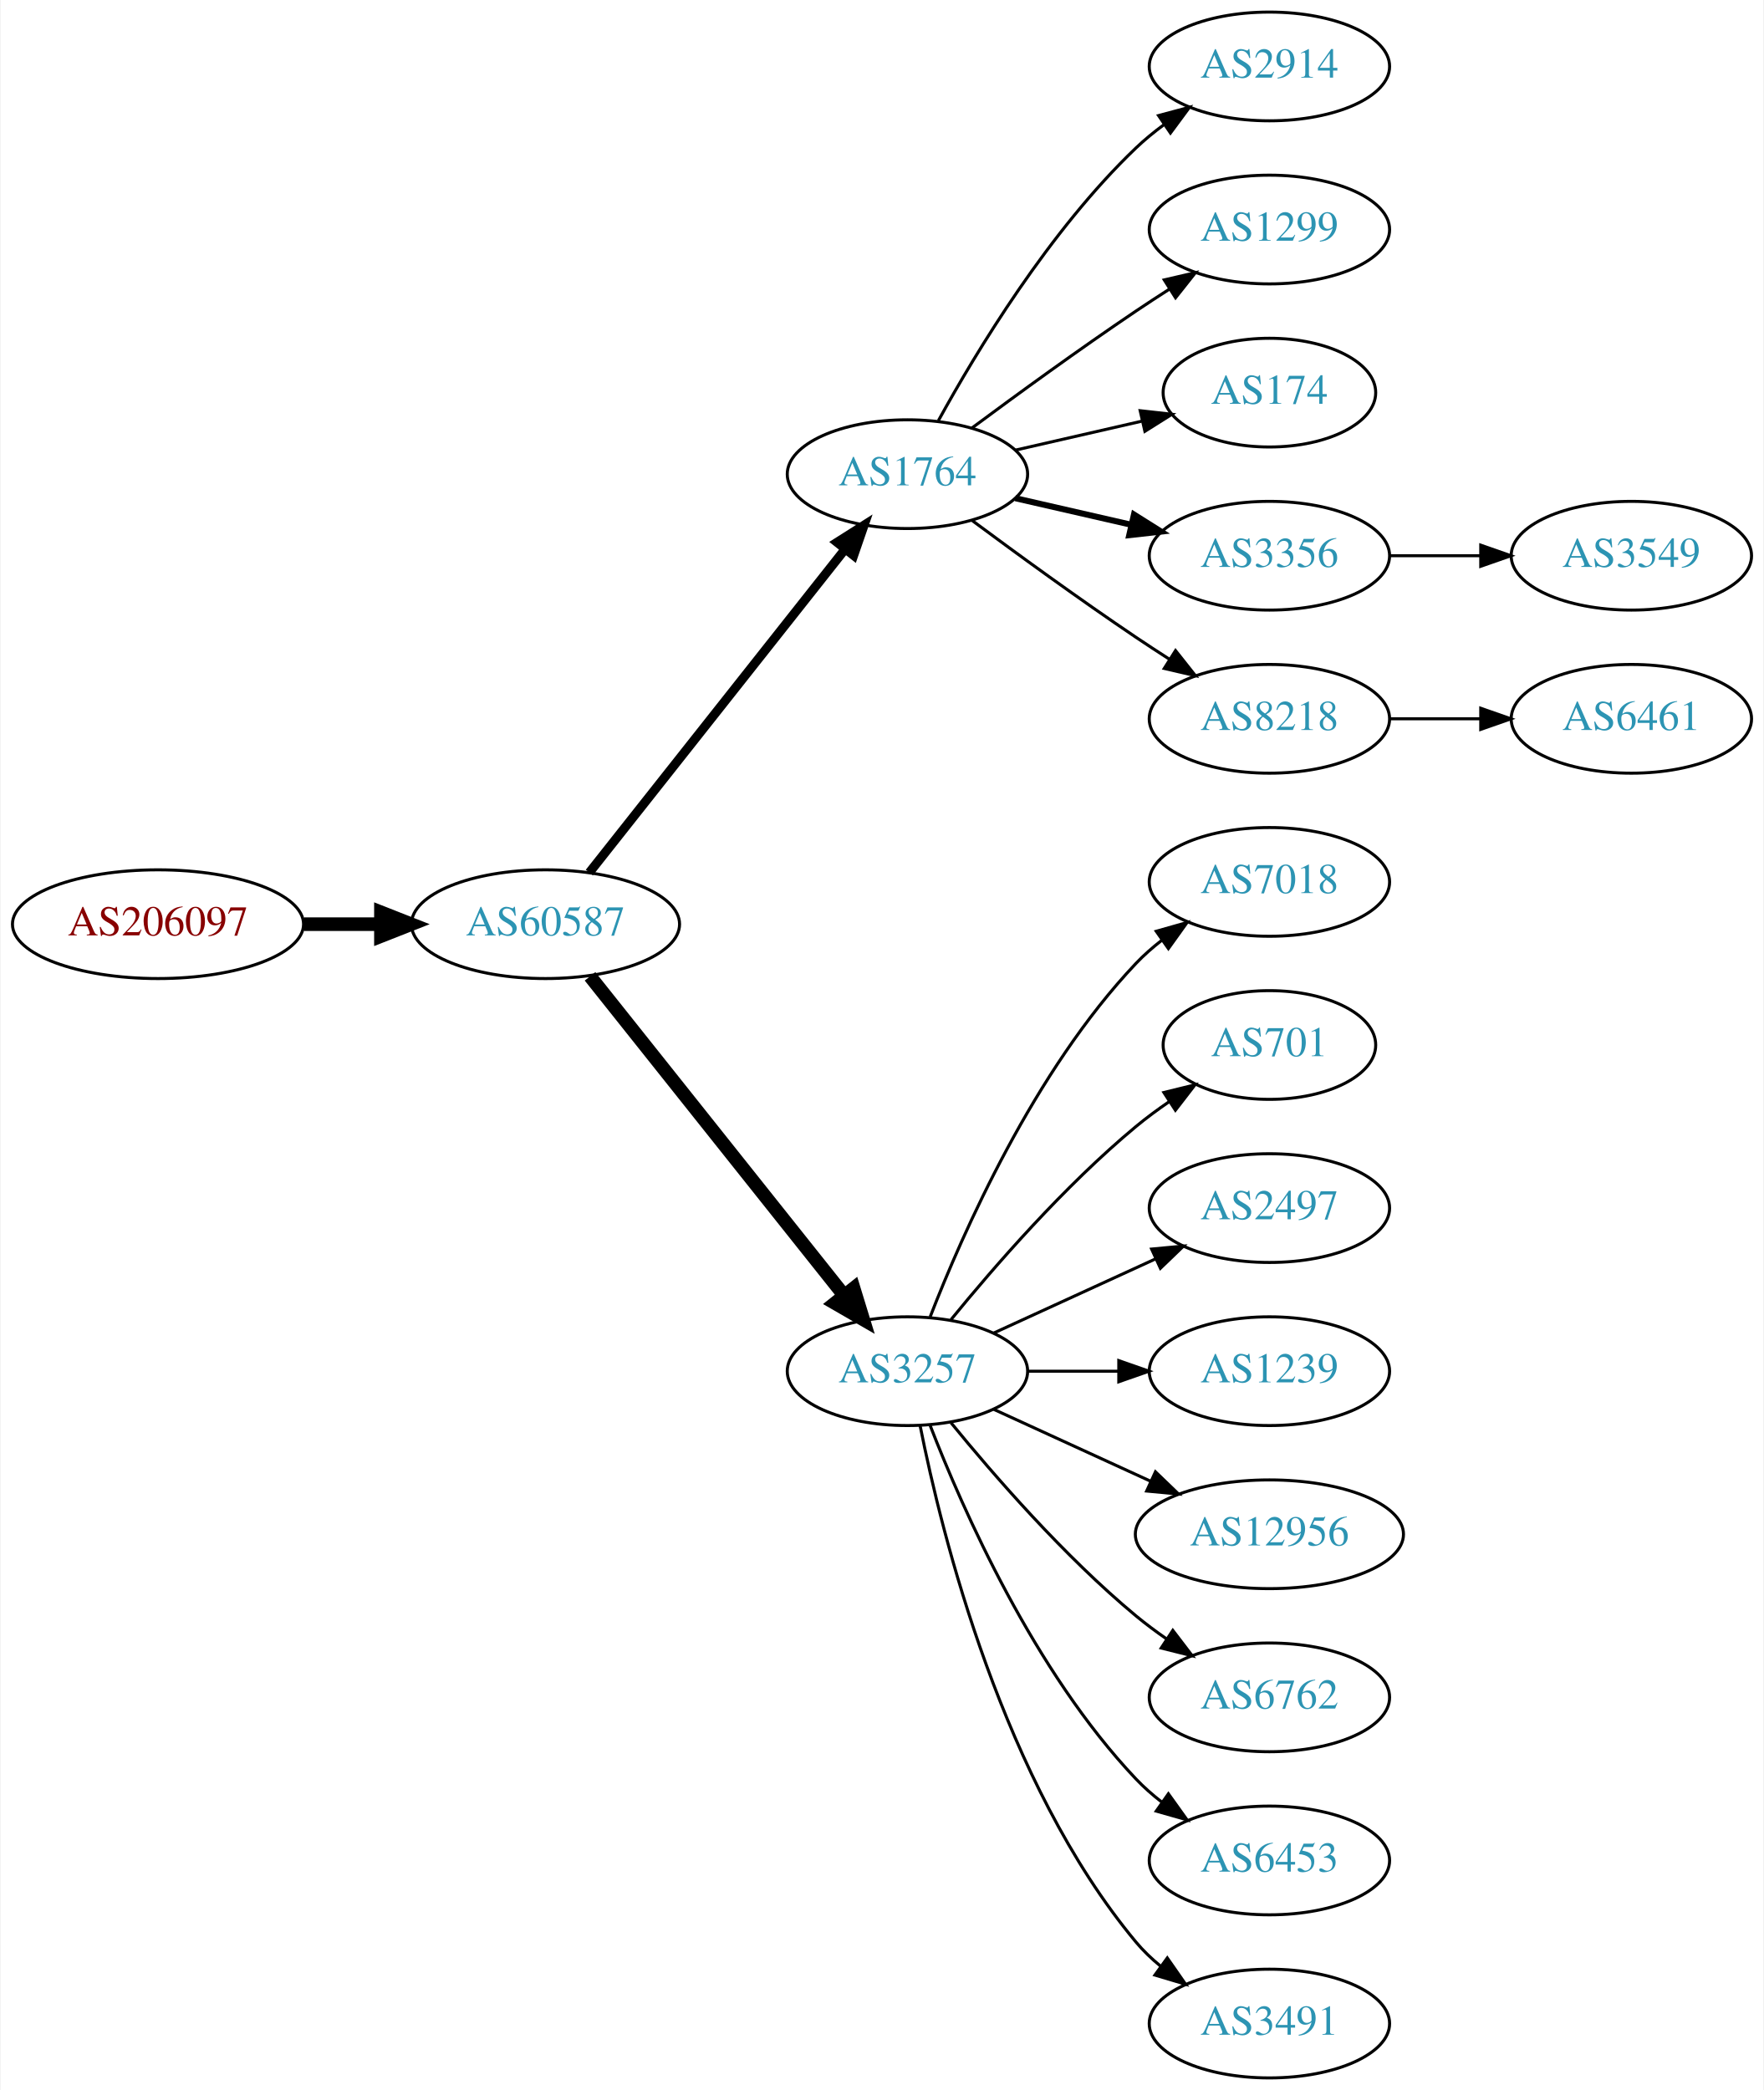
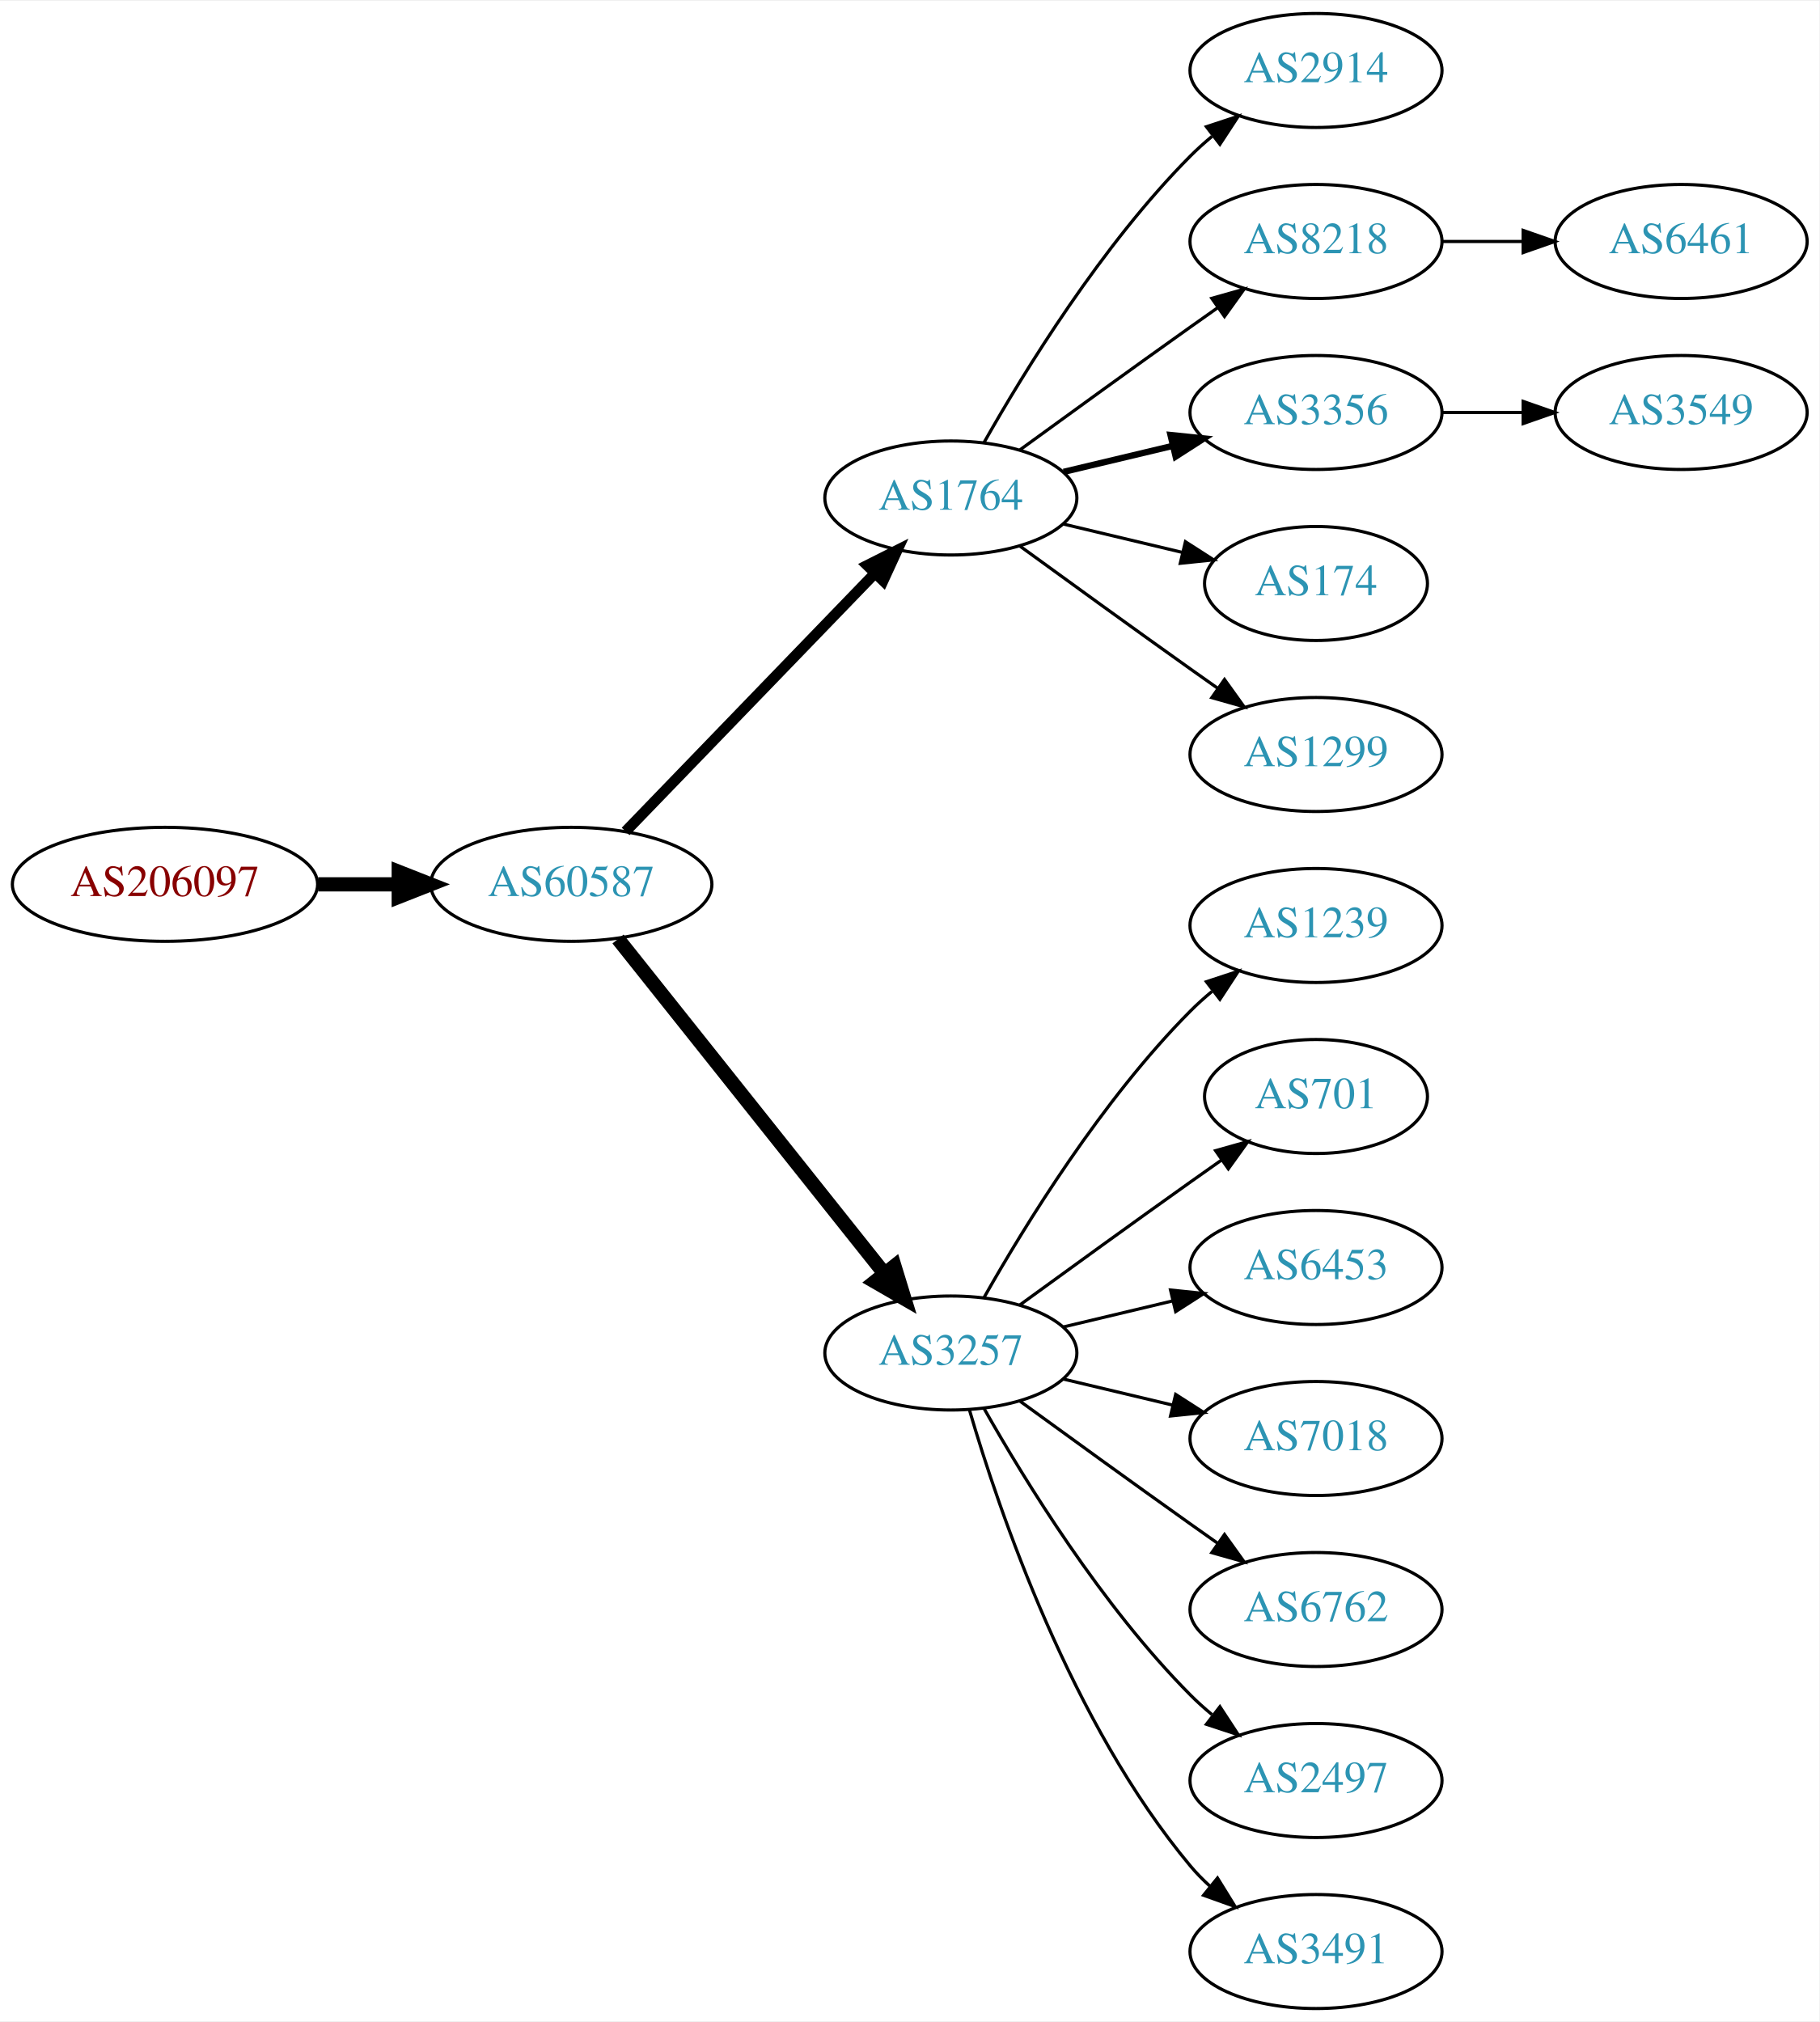
- <svg xmlns="http://www.w3.org/2000/svg" xmlns:xlink="http://www.w3.org/1999/xlink" width="584pt" height="692pt" viewBox="0.00 0.00 583.56 692.00">
-   <g id="graph0" class="graph" transform="scale(1 1) rotate(0) translate(4 688)">
-     <polygon fill="white" stroke="none" points="-4,4 -4,-688 579.562,-688 579.562,4 -4,4" />
+ <svg xmlns="http://www.w3.org/2000/svg" xmlns:xlink="http://www.w3.org/1999/xlink" width="574pt" height="638pt" viewBox="0.00 0.00 574.46 638.00">
+   <g id="graph0" class="graph" transform="scale(1 1) rotate(0) translate(4 634)">
+     <polygon fill="white" stroke="none" points="-4,4 -4,-634 570.463,-634 570.463,4 -4,4" />
    <g id="node1" class="node">
      <g id="a_node1">
        <a xlink:href="/asn/206097" xlink:title="AS206097 ~ Martin Reisenhofer [AT]">
-           <ellipse fill="#ffffff" stroke="black" cx="48.096" cy="-382" rx="48.192" ry="18" />
-           <text text-anchor="middle" x="48.096" y="-378.3" font-family="Times,serif" font-size="14.00" fill="#880000">AS206097</text>
+           <ellipse fill="#ffffff" stroke="black" cx="48.096" cy="-355" rx="48.192" ry="18" />
+           <text text-anchor="middle" x="48.096" y="-351.3" font-family="Times,serif" font-size="14.00" fill="#880000">AS206097</text>
        </a>
      </g>
    </g>
    <g id="node2" class="node">
      <g id="a_node2">
        <a xlink:href="/asn/60587" xlink:title="AS60587 ~ XINON GmbH [AT]">
-           <ellipse fill="#ffffff" stroke="black" cx="176.388" cy="-382" rx="44.393" ry="18" />
-           <text text-anchor="middle" x="176.388" y="-378.3" font-family="Times,serif" font-size="14.00" fill="#2c94b3">AS60587</text>
+           <ellipse fill="#ffffff" stroke="black" cx="176.388" cy="-355" rx="44.393" ry="18" />
+           <text text-anchor="middle" x="176.388" y="-351.3" font-family="Times,serif" font-size="14.00" fill="#2c94b3">AS60587</text>
        </a>
      </g>
    </g>
    <g id="edge1" class="edge">
-       <path fill="none" stroke="black" stroke-width="4.5" d="M96.481,-382C104.742,-382 113.386,-382 121.799,-382" />
-       <polygon fill="black" stroke="black" stroke-width="4.5" points="121.904,-385.938 131.904,-382 121.904,-378.063 121.904,-385.938" />
+       <path fill="none" stroke="black" stroke-width="4.5" d="M96.481,-355C104.742,-355 113.386,-355 121.799,-355" />
+       <polygon fill="black" stroke="black" stroke-width="4.5" points="121.904,-358.938 131.904,-355 121.904,-351.063 121.904,-358.938" />
    </g>
    <g id="node3" class="node">
      <g id="a_node3">
        <a xlink:href="/asn/1764" xlink:title="AS1764 ~ NEXTLAYER-AS [AT]">
-           <ellipse fill="#ffffff" stroke="black" cx="296.23" cy="-531" rx="39.794" ry="18" />
-           <text text-anchor="middle" x="296.23" y="-527.3" font-family="Times,serif" font-size="14.00" fill="#2c94b3">AS1764</text>
+           <ellipse fill="#ffffff" stroke="black" cx="296.23" cy="-477" rx="39.794" ry="18" />
+           <text text-anchor="middle" x="296.23" y="-473.3" font-family="Times,serif" font-size="14.00" fill="#2c94b3">AS1764</text>
        </a>
      </g>
    </g>
    <g id="edge2" class="edge">
-       <path fill="none" stroke="black" stroke-width="3" d="M190.906,-399.092C211.684,-425.364 251.575,-475.802 275.557,-506.125" />
-       <polygon fill="black" stroke="black" stroke-width="3" points="272.921,-508.435 281.87,-514.107 278.412,-504.093 272.921,-508.435" />
+       <path fill="none" stroke="black" stroke-width="3.375" d="M193.526,-371.708C213.889,-392.789 249.043,-429.183 272.217,-453.175" />
+       <polygon fill="black" stroke="black" stroke-width="3.375" points="269.822,-455.733 279.287,-460.494 274.857,-450.87 269.822,-455.733" />
    </g>
    <g id="node4" class="node">
      <g id="a_node4">
        <a xlink:href="/asn/3257" xlink:title="AS3257 ~ GTT [DE]">
-           <ellipse fill="#ffffff" stroke="black" cx="296.23" cy="-234" rx="39.794" ry="18" />
-           <text text-anchor="middle" x="296.23" y="-230.3" font-family="Times,serif" font-size="14.00" fill="#2c94b3">AS3257</text>
+           <ellipse fill="#ffffff" stroke="black" cx="296.23" cy="-207" rx="39.794" ry="18" />
+           <text text-anchor="middle" x="296.23" y="-203.3" font-family="Times,serif" font-size="14.00" fill="#2c94b3">AS3257</text>
        </a>
      </g>
    </g>
    <g id="edge3" class="edge">
-       <path fill="none" stroke="black" stroke-width="4.5" d="M191.136,-364.733C211.892,-338.666 251.337,-289.126 275.261,-259.079" />
-       <polygon fill="black" stroke="black" stroke-width="4.5" points="278.42,-261.433 281.569,-251.157 272.26,-256.528 278.42,-261.433" />
+       <path fill="none" stroke="black" stroke-width="4.5" d="M191.136,-337.733C211.892,-311.666 251.337,-262.126 275.261,-232.079" />
+       <polygon fill="black" stroke="black" stroke-width="4.5" points="278.42,-234.433 281.569,-224.157 272.26,-229.528 278.42,-234.433" />
    </g>
    <g id="node5" class="node">
      <g id="a_node5">
        <a xlink:href="/asn/2914" xlink:title="AS2914 ~ NTT America, Inc. [US]">
-           <ellipse fill="#ffffff" stroke="black" cx="416.073" cy="-666" rx="39.794" ry="18" />
-           <text text-anchor="middle" x="416.073" y="-662.3" font-family="Times,serif" font-size="14.00" fill="#2c94b3">AS2914</text>
+           <ellipse fill="#ffffff" stroke="black" cx="411.523" cy="-612" rx="39.794" ry="18" />
+           <text text-anchor="middle" x="411.523" y="-608.3" font-family="Times,serif" font-size="14.00" fill="#2c94b3">AS2914</text>
        </a>
      </g>
    </g>
    <g id="edge4" class="edge">
-       <path fill="none" stroke="black" d="M306.471,-548.713C319.017,-571.561 343.194,-611.611 371.877,-639 374.745,-641.739 377.934,-644.347 381.243,-646.785" />
-       <polygon fill="black" stroke="black" points="379.366,-649.742 389.602,-652.477 383.306,-643.956 379.366,-649.742" />
+       <path fill="none" stroke="black" d="M306.69,-494.49C319.472,-517.096 343.904,-556.886 371.877,-585 373.987,-587.121 376.283,-589.188 378.669,-591.171" />
+       <polygon fill="black" stroke="black" points="376.921,-594.242 386.984,-597.556 381.184,-588.69 376.921,-594.242" />
    </g>
    <g id="node6" class="node">
      <g id="a_node6">
-         <a xlink:href="/asn/1299" xlink:title="AS1299 ~ Telia Carrier [EU]">
-           <ellipse fill="#ffffff" stroke="black" cx="416.073" cy="-612" rx="39.794" ry="18" />
-           <text text-anchor="middle" x="416.073" y="-608.3" font-family="Times,serif" font-size="14.00" fill="#2c94b3">AS1299</text>
+         <a xlink:href="/asn/8218" xlink:title="AS8218 ~ legacy Neotelecoms [FR]">
+           <ellipse fill="#ffffff" stroke="black" cx="411.523" cy="-558" rx="39.794" ry="18" />
+           <text text-anchor="middle" x="411.523" y="-554.3" font-family="Times,serif" font-size="14.00" fill="#2c94b3">AS8218</text>
        </a>
      </g>
    </g>
    <g id="edge5" class="edge">
-       <path fill="none" stroke="black" d="M317.56,-546.277C332.423,-557.304 353.167,-572.407 371.877,-585 375.426,-587.389 379.176,-589.839 382.924,-592.242" />
-       <polygon fill="black" stroke="black" points="381.251,-595.325 391.573,-597.712 384.993,-589.409 381.251,-595.325" />
+       <path fill="none" stroke="black" d="M318.078,-492.222C333.012,-503.091 353.626,-518.025 371.877,-531 374.697,-533.005 377.64,-535.085 380.588,-537.159" />
+       <polygon fill="black" stroke="black" points="378.616,-540.05 388.813,-542.926 382.634,-534.319 378.616,-540.05" />
    </g>
    <g id="node7" class="node">
      <g id="a_node7">
-         <a xlink:href="/asn/174" xlink:title="AS174 ~ Cogent Communications [US]">
-           <ellipse fill="#ffffff" stroke="black" cx="416.073" cy="-558" rx="35.194" ry="18" />
-           <text text-anchor="middle" x="416.073" y="-554.3" font-family="Times,serif" font-size="14.00" fill="#2c94b3">AS174</text>
+         <a xlink:href="/asn/3356" xlink:title="AS3356 ~ Level 3 Parent, LLC [US]">
+           <ellipse fill="#ffffff" stroke="black" cx="411.523" cy="-504" rx="39.794" ry="18" />
+           <text text-anchor="middle" x="411.523" y="-500.3" font-family="Times,serif" font-size="14.00" fill="#2c94b3">AS3356</text>
        </a>
      </g>
    </g>
    <g id="edge6" class="edge">
-       <path fill="none" stroke="black" d="M331.949,-538.955C345.042,-541.955 360.064,-545.396 373.705,-548.522" />
-       <polygon fill="black" stroke="black" points="373.283,-552.016 383.812,-550.838 374.846,-545.193 373.283,-552.016" />
+       <path fill="none" stroke="black" stroke-width="2" d="M331.837,-485.248C342.709,-487.838 354.863,-490.735 366.305,-493.462" />
+       <polygon fill="black" stroke="black" stroke-width="2" points="365.589,-496.889 376.128,-495.803 367.212,-490.08 365.589,-496.889" />
    </g>
    <g id="node8" class="node">
      <g id="a_node8">
-         <a xlink:href="/asn/3356" xlink:title="AS3356 ~ Level 3 Parent, LLC [US]">
-           <ellipse fill="#ffffff" stroke="black" cx="416.073" cy="-504" rx="39.794" ry="18" />
-           <text text-anchor="middle" x="416.073" y="-500.3" font-family="Times,serif" font-size="14.00" fill="#2c94b3">AS3356</text>
+         <a xlink:href="/asn/174" xlink:title="AS174 ~ Cogent Communications [US]">
+           <ellipse fill="#ffffff" stroke="black" cx="411.523" cy="-450" rx="35.194" ry="18" />
+           <text text-anchor="middle" x="411.523" y="-446.3" font-family="Times,serif" font-size="14.00" fill="#2c94b3">AS174</text>
        </a>
      </g>
    </g>
    <g id="edge7" class="edge">
-       <path fill="none" stroke="black" stroke-width="2" d="M331.949,-523.045C343.949,-520.296 357.57,-517.175 370.263,-514.267" />
-       <polygon fill="black" stroke="black" stroke-width="2" points="371.229,-517.636 380.194,-511.991 369.665,-510.813 371.229,-517.636" />
+       <path fill="none" stroke="black" d="M331.837,-468.752C343.632,-465.942 356.937,-462.771 369.204,-459.847" />
+       <polygon fill="black" stroke="black" points="370.293,-463.186 379.209,-457.463 368.67,-456.376 370.293,-463.186" />
    </g>
    <g id="node9" class="node">
      <g id="a_node9">
-         <a xlink:href="/asn/8218" xlink:title="AS8218 ~ legacy Neotelecoms [FR]">
-           <ellipse fill="#ffffff" stroke="black" cx="416.073" cy="-450" rx="39.794" ry="18" />
-           <text text-anchor="middle" x="416.073" y="-446.3" font-family="Times,serif" font-size="14.00" fill="#2c94b3">AS8218</text>
+         <a xlink:href="/asn/1299" xlink:title="AS1299 ~ Telia Carrier [EU]">
+           <ellipse fill="#ffffff" stroke="black" cx="411.523" cy="-396" rx="39.794" ry="18" />
+           <text text-anchor="middle" x="411.523" y="-392.3" font-family="Times,serif" font-size="14.00" fill="#2c94b3">AS1299</text>
        </a>
      </g>
    </g>
    <g id="edge8" class="edge">
-       <path fill="none" stroke="black" d="M317.56,-515.723C332.423,-504.696 353.167,-489.593 371.877,-477 375.426,-474.611 379.176,-472.161 382.924,-469.758" />
-       <polygon fill="black" stroke="black" points="384.993,-472.591 391.573,-464.288 381.251,-466.675 384.993,-472.591" />
+       <path fill="none" stroke="black" d="M318.078,-461.778C333.012,-450.909 353.626,-435.975 371.877,-423 374.697,-420.995 377.64,-418.915 380.588,-416.841" />
+       <polygon fill="black" stroke="black" points="382.634,-419.681 388.813,-411.074 378.616,-413.95 382.634,-419.681" />
    </g>
    <g id="node10" class="node">
      <g id="a_node10">
-         <a xlink:href="/asn/7018" xlink:title="AS7018 ~ AT&amp;T Services, Inc. [US]">
-           <ellipse fill="#ffffff" stroke="black" cx="416.073" cy="-396" rx="39.794" ry="18" />
-           <text text-anchor="middle" x="416.073" y="-392.3" font-family="Times,serif" font-size="14.00" fill="#2c94b3">AS7018</text>
+         <a xlink:href="/asn/1239" xlink:title="AS1239 ~ Sprint [US]">
+           <ellipse fill="#ffffff" stroke="black" cx="411.523" cy="-342" rx="39.794" ry="18" />
+           <text text-anchor="middle" x="411.523" y="-338.3" font-family="Times,serif" font-size="14.00" fill="#2c94b3">AS1239</text>
        </a>
      </g>
    </g>
    <g id="edge9" class="edge">
-       <path fill="none" stroke="black" d="M303.753,-251.994C314.504,-279.728 338.161,-333.429 371.877,-369 374.462,-371.728 377.38,-374.294 380.448,-376.677" />
-       <polygon fill="black" stroke="black" points="378.602,-379.658 388.797,-382.543 382.627,-373.93 378.602,-379.658" />
+       <path fill="none" stroke="black" d="M306.69,-224.49C319.472,-247.096 343.904,-286.886 371.877,-315 373.987,-317.121 376.283,-319.188 378.669,-321.171" />
+       <polygon fill="black" stroke="black" points="376.921,-324.242 386.984,-327.556 381.184,-318.69 376.921,-324.242" />
    </g>
    <g id="node11" class="node">
      <g id="a_node11">
        <a xlink:href="/asn/701" xlink:title="AS701 ~ UUNET [US]">
-           <ellipse fill="#ffffff" stroke="black" cx="416.073" cy="-342" rx="35.194" ry="18" />
-           <text text-anchor="middle" x="416.073" y="-338.3" font-family="Times,serif" font-size="14.00" fill="#2c94b3">AS701</text>
+           <ellipse fill="#ffffff" stroke="black" cx="411.523" cy="-288" rx="35.194" ry="18" />
+           <text text-anchor="middle" x="411.523" y="-284.3" font-family="Times,serif" font-size="14.00" fill="#2c94b3">AS701</text>
        </a>
      </g>
    </g>
    <g id="edge10" class="edge">
-       <path fill="none" stroke="black" d="M310.649,-251.065C324.764,-268.375 348.178,-295.345 371.877,-315 375.34,-317.872 379.132,-320.669 382.987,-323.308" />
-       <polygon fill="black" stroke="black" points="381.129,-326.275 391.419,-328.797 384.948,-320.408 381.129,-326.275" />
+       <path fill="none" stroke="black" d="M318.078,-222.222C333.012,-233.091 353.626,-248.025 371.877,-261 375.087,-263.282 378.456,-265.661 381.811,-268.018" />
+       <polygon fill="black" stroke="black" points="379.823,-270.899 390.021,-273.77 383.839,-265.166 379.823,-270.899" />
    </g>
    <g id="node12" class="node">
      <g id="a_node12">
-         <a xlink:href="/asn/2497" xlink:title="AS2497 ~ Internet Initiative Japan Inc. [JP]">
-           <ellipse fill="#ffffff" stroke="black" cx="416.073" cy="-288" rx="39.794" ry="18" />
-           <text text-anchor="middle" x="416.073" y="-284.3" font-family="Times,serif" font-size="14.00" fill="#2c94b3">AS2497</text>
+         <a xlink:href="/asn/6453" xlink:title="AS6453 ~ TATA COMMUNICATIONS (AMERICA) INC [US]">
+           <ellipse fill="#ffffff" stroke="black" cx="411.523" cy="-234" rx="39.794" ry="18" />
+           <text text-anchor="middle" x="411.523" y="-230.3" font-family="Times,serif" font-size="14.00" fill="#2c94b3">AS6453</text>
        </a>
      </g>
    </g>
    <g id="edge11" class="edge">
-       <path fill="none" stroke="black" d="M324.859,-246.661C340.816,-253.973 361.087,-263.261 378.369,-271.181" />
-       <polygon fill="black" stroke="black" points="377.068,-274.435 387.617,-275.419 379.984,-268.071 377.068,-274.435" />
+       <path fill="none" stroke="black" d="M331.837,-215.248C342.709,-217.838 354.863,-220.735 366.305,-223.462" />
+       <polygon fill="black" stroke="black" points="365.589,-226.889 376.128,-225.803 367.212,-220.08 365.589,-226.889" />
    </g>
    <g id="node13" class="node">
      <g id="a_node13">
-         <a xlink:href="/asn/1239" xlink:title="AS1239 ~ Sprint [US]">
-           <ellipse fill="#ffffff" stroke="black" cx="416.073" cy="-234" rx="39.794" ry="18" />
-           <text text-anchor="middle" x="416.073" y="-230.3" font-family="Times,serif" font-size="14.00" fill="#2c94b3">AS1239</text>
+         <a xlink:href="/asn/7018" xlink:title="AS7018 ~ AT&amp;T Services, Inc. [US]">
+           <ellipse fill="#ffffff" stroke="black" cx="411.523" cy="-180" rx="39.794" ry="18" />
+           <text text-anchor="middle" x="411.523" y="-176.3" font-family="Times,serif" font-size="14.00" fill="#2c94b3">AS7018</text>
        </a>
      </g>
    </g>
    <g id="edge12" class="edge">
-       <path fill="none" stroke="black" d="M336.143,-234C345.696,-234 356.046,-234 366.008,-234" />
-       <polygon fill="black" stroke="black" points="366.201,-237.5 376.201,-234 366.201,-230.5 366.201,-237.5" />
+       <path fill="none" stroke="black" d="M331.837,-198.752C342.709,-196.162 354.863,-193.265 366.305,-190.538" />
+       <polygon fill="black" stroke="black" points="367.212,-193.92 376.128,-188.197 365.589,-187.111 367.212,-193.92" />
    </g>
    <g id="node14" class="node">
      <g id="a_node14">
-         <a xlink:href="/asn/12956" xlink:title="AS12956 ~ TELXIUS [ES]">
-           <ellipse fill="#ffffff" stroke="black" cx="416.073" cy="-180" rx="44.393" ry="18" />
-           <text text-anchor="middle" x="416.073" y="-176.3" font-family="Times,serif" font-size="14.00" fill="#2c94b3">AS12956</text>
+         <a xlink:href="/asn/6762" xlink:title="AS6762 ~ TELECOM ITALIA SPARKLE S.p.A. [IT]">
+           <ellipse fill="#ffffff" stroke="black" cx="411.523" cy="-126" rx="39.794" ry="18" />
+           <text text-anchor="middle" x="411.523" y="-122.3" font-family="Times,serif" font-size="14.00" fill="#2c94b3">AS6762</text>
        </a>
      </g>
    </g>
    <g id="edge13" class="edge">
-       <path fill="none" stroke="black" d="M324.859,-221.339C340.357,-214.238 359.923,-205.272 376.87,-197.506" />
-       <polygon fill="black" stroke="black" points="378.34,-200.683 385.973,-193.335 375.424,-194.319 378.34,-200.683" />
+       <path fill="none" stroke="black" d="M318.078,-191.778C333.012,-180.909 353.626,-165.975 371.877,-153 374.697,-150.995 377.64,-148.915 380.588,-146.841" />
+       <polygon fill="black" stroke="black" points="382.634,-149.681 388.813,-141.074 378.616,-143.95 382.634,-149.681" />
    </g>
    <g id="node15" class="node">
      <g id="a_node15">
-         <a xlink:href="/asn/6762" xlink:title="AS6762 ~ TELECOM ITALIA SPARKLE S.p.A. [IT]">
-           <ellipse fill="#ffffff" stroke="black" cx="416.073" cy="-126" rx="39.794" ry="18" />
-           <text text-anchor="middle" x="416.073" y="-122.3" font-family="Times,serif" font-size="14.00" fill="#2c94b3">AS6762</text>
+         <a xlink:href="/asn/2497" xlink:title="AS2497 ~ Internet Initiative Japan Inc. [JP]">
+           <ellipse fill="#ffffff" stroke="black" cx="411.523" cy="-72" rx="39.794" ry="18" />
+           <text text-anchor="middle" x="411.523" y="-68.3" font-family="Times,serif" font-size="14.00" fill="#2c94b3">AS2497</text>
        </a>
      </g>
    </g>
    <g id="edge14" class="edge">
-       <path fill="none" stroke="black" d="M310.649,-216.935C324.764,-199.625 348.178,-172.655 371.877,-153 375.093,-150.332 378.594,-147.73 382.164,-145.259" />
-       <polygon fill="black" stroke="black" points="384.088,-148.183 390.52,-139.764 380.242,-142.334 384.088,-148.183" />
+       <path fill="none" stroke="black" d="M306.69,-189.51C319.472,-166.904 343.904,-127.114 371.877,-99 373.987,-96.879 376.283,-94.812 378.669,-92.829" />
+       <polygon fill="black" stroke="black" points="381.184,-95.31 386.984,-86.444 376.921,-89.758 381.184,-95.31" />
    </g>
    <g id="node16" class="node">
      <g id="a_node16">
-         <a xlink:href="/asn/6453" xlink:title="AS6453 ~ TATA COMMUNICATIONS (AMERICA) INC [US]">
-           <ellipse fill="#ffffff" stroke="black" cx="416.073" cy="-72" rx="39.794" ry="18" />
-           <text text-anchor="middle" x="416.073" y="-68.3" font-family="Times,serif" font-size="14.00" fill="#2c94b3">AS6453</text>
+         <a xlink:href="/asn/3491" xlink:title="AS3491 ~ PCCW Global, Inc. [US]">
+           <ellipse fill="#ffffff" stroke="black" cx="411.523" cy="-18" rx="39.794" ry="18" />
+           <text text-anchor="middle" x="411.523" y="-14.3" font-family="Times,serif" font-size="14.00" fill="#2c94b3">AS3491</text>
        </a>
      </g>
    </g>
    <g id="edge15" class="edge">
-       <path fill="none" stroke="black" d="M303.753,-216.006C314.504,-188.272 338.161,-134.571 371.877,-99 374.462,-96.272 377.38,-93.706 380.448,-91.323" />
-       <polygon fill="black" stroke="black" points="382.627,-94.07 388.797,-85.457 378.602,-88.342 382.627,-94.07" />
+       <path fill="none" stroke="black" d="M302.104,-188.998C311.418,-157.156 334.235,-90.019 371.877,-45 373.747,-42.763 375.845,-40.626 378.072,-38.604" />
+       <polygon fill="black" stroke="black" points="380.418,-41.208 385.99,-32.196 376.015,-35.766 380.418,-41.208" />
    </g>
    <g id="node17" class="node">
      <g id="a_node17">
-         <a xlink:href="/asn/3491" xlink:title="AS3491 ~ PCCW Global, Inc. [US]">
-           <ellipse fill="#ffffff" stroke="black" cx="416.073" cy="-18" rx="39.794" ry="18" />
-           <text text-anchor="middle" x="416.073" y="-14.3" font-family="Times,serif" font-size="14.00" fill="#2c94b3">AS3491</text>
+         <a xlink:href="/asn/6461" xlink:title="AS6461 ~ Zayo Bandwidth [US]">
+           <ellipse fill="#ffffff" stroke="black" cx="526.816" cy="-558" rx="39.794" ry="18" />
+           <text text-anchor="middle" x="526.816" y="-554.3" font-family="Times,serif" font-size="14.00" fill="#2c94b3">AS6461</text>
        </a>
      </g>
    </g>
    <g id="edge16" class="edge">
-       <path fill="none" stroke="black" d="M300.429,-215.927C307.592,-179.859 327.867,-97.875 371.877,-45 374.281,-42.111 377.078,-39.437 380.07,-36.987" />
-       <polygon fill="black" stroke="black" points="382.26,-39.722 388.313,-31.027 378.159,-34.05 382.26,-39.722" />
-     </g>
-     <g id="node19" class="node">
-       <g id="a_node19">
-         <a xlink:href="/asn/3549" xlink:title="AS3549 ~ Level 3 Parent, LLC [US]">
-           <ellipse fill="#ffffff" stroke="black" cx="535.915" cy="-504" rx="39.794" ry="18" />
-           <text text-anchor="middle" x="535.915" y="-500.3" font-family="Times,serif" font-size="14.00" fill="#2c94b3">AS3549</text>
-         </a>
-       </g>
-     </g>
-     <g id="edge18" class="edge">
-       <path fill="none" stroke="black" d="M455.985,-504C465.539,-504 475.888,-504 485.851,-504" />
-       <polygon fill="black" stroke="black" points="486.043,-507.5 496.043,-504 486.043,-500.5 486.043,-507.5" />
+       <path fill="none" stroke="black" d="M451.195,-558C459.398,-558 468.162,-558 476.694,-558" />
+       <polygon fill="black" stroke="black" points="476.934,-561.5 486.934,-558 476.933,-554.5 476.934,-561.5" />
    </g>
    <g id="node18" class="node">
      <g id="a_node18">
-         <a xlink:href="/asn/6461" xlink:title="AS6461 ~ Zayo Bandwidth [US]">
-           <ellipse fill="#ffffff" stroke="black" cx="535.915" cy="-450" rx="39.794" ry="18" />
-           <text text-anchor="middle" x="535.915" y="-446.3" font-family="Times,serif" font-size="14.00" fill="#2c94b3">AS6461</text>
+         <a xlink:href="/asn/3549" xlink:title="AS3549 ~ Level 3 Parent, LLC [US]">
+           <ellipse fill="#ffffff" stroke="black" cx="526.816" cy="-504" rx="39.794" ry="18" />
+           <text text-anchor="middle" x="526.816" y="-500.3" font-family="Times,serif" font-size="14.00" fill="#2c94b3">AS3549</text>
        </a>
      </g>
    </g>
    <g id="edge17" class="edge">
-       <path fill="none" stroke="black" d="M455.985,-450C465.539,-450 475.888,-450 485.851,-450" />
-       <polygon fill="black" stroke="black" points="486.043,-453.5 496.043,-450 486.043,-446.5 486.043,-453.5" />
+       <path fill="none" stroke="black" d="M451.195,-504C459.398,-504 468.162,-504 476.694,-504" />
+       <polygon fill="black" stroke="black" points="476.934,-507.5 486.934,-504 476.933,-500.5 476.934,-507.5" />
    </g>
  </g>
</svg>
